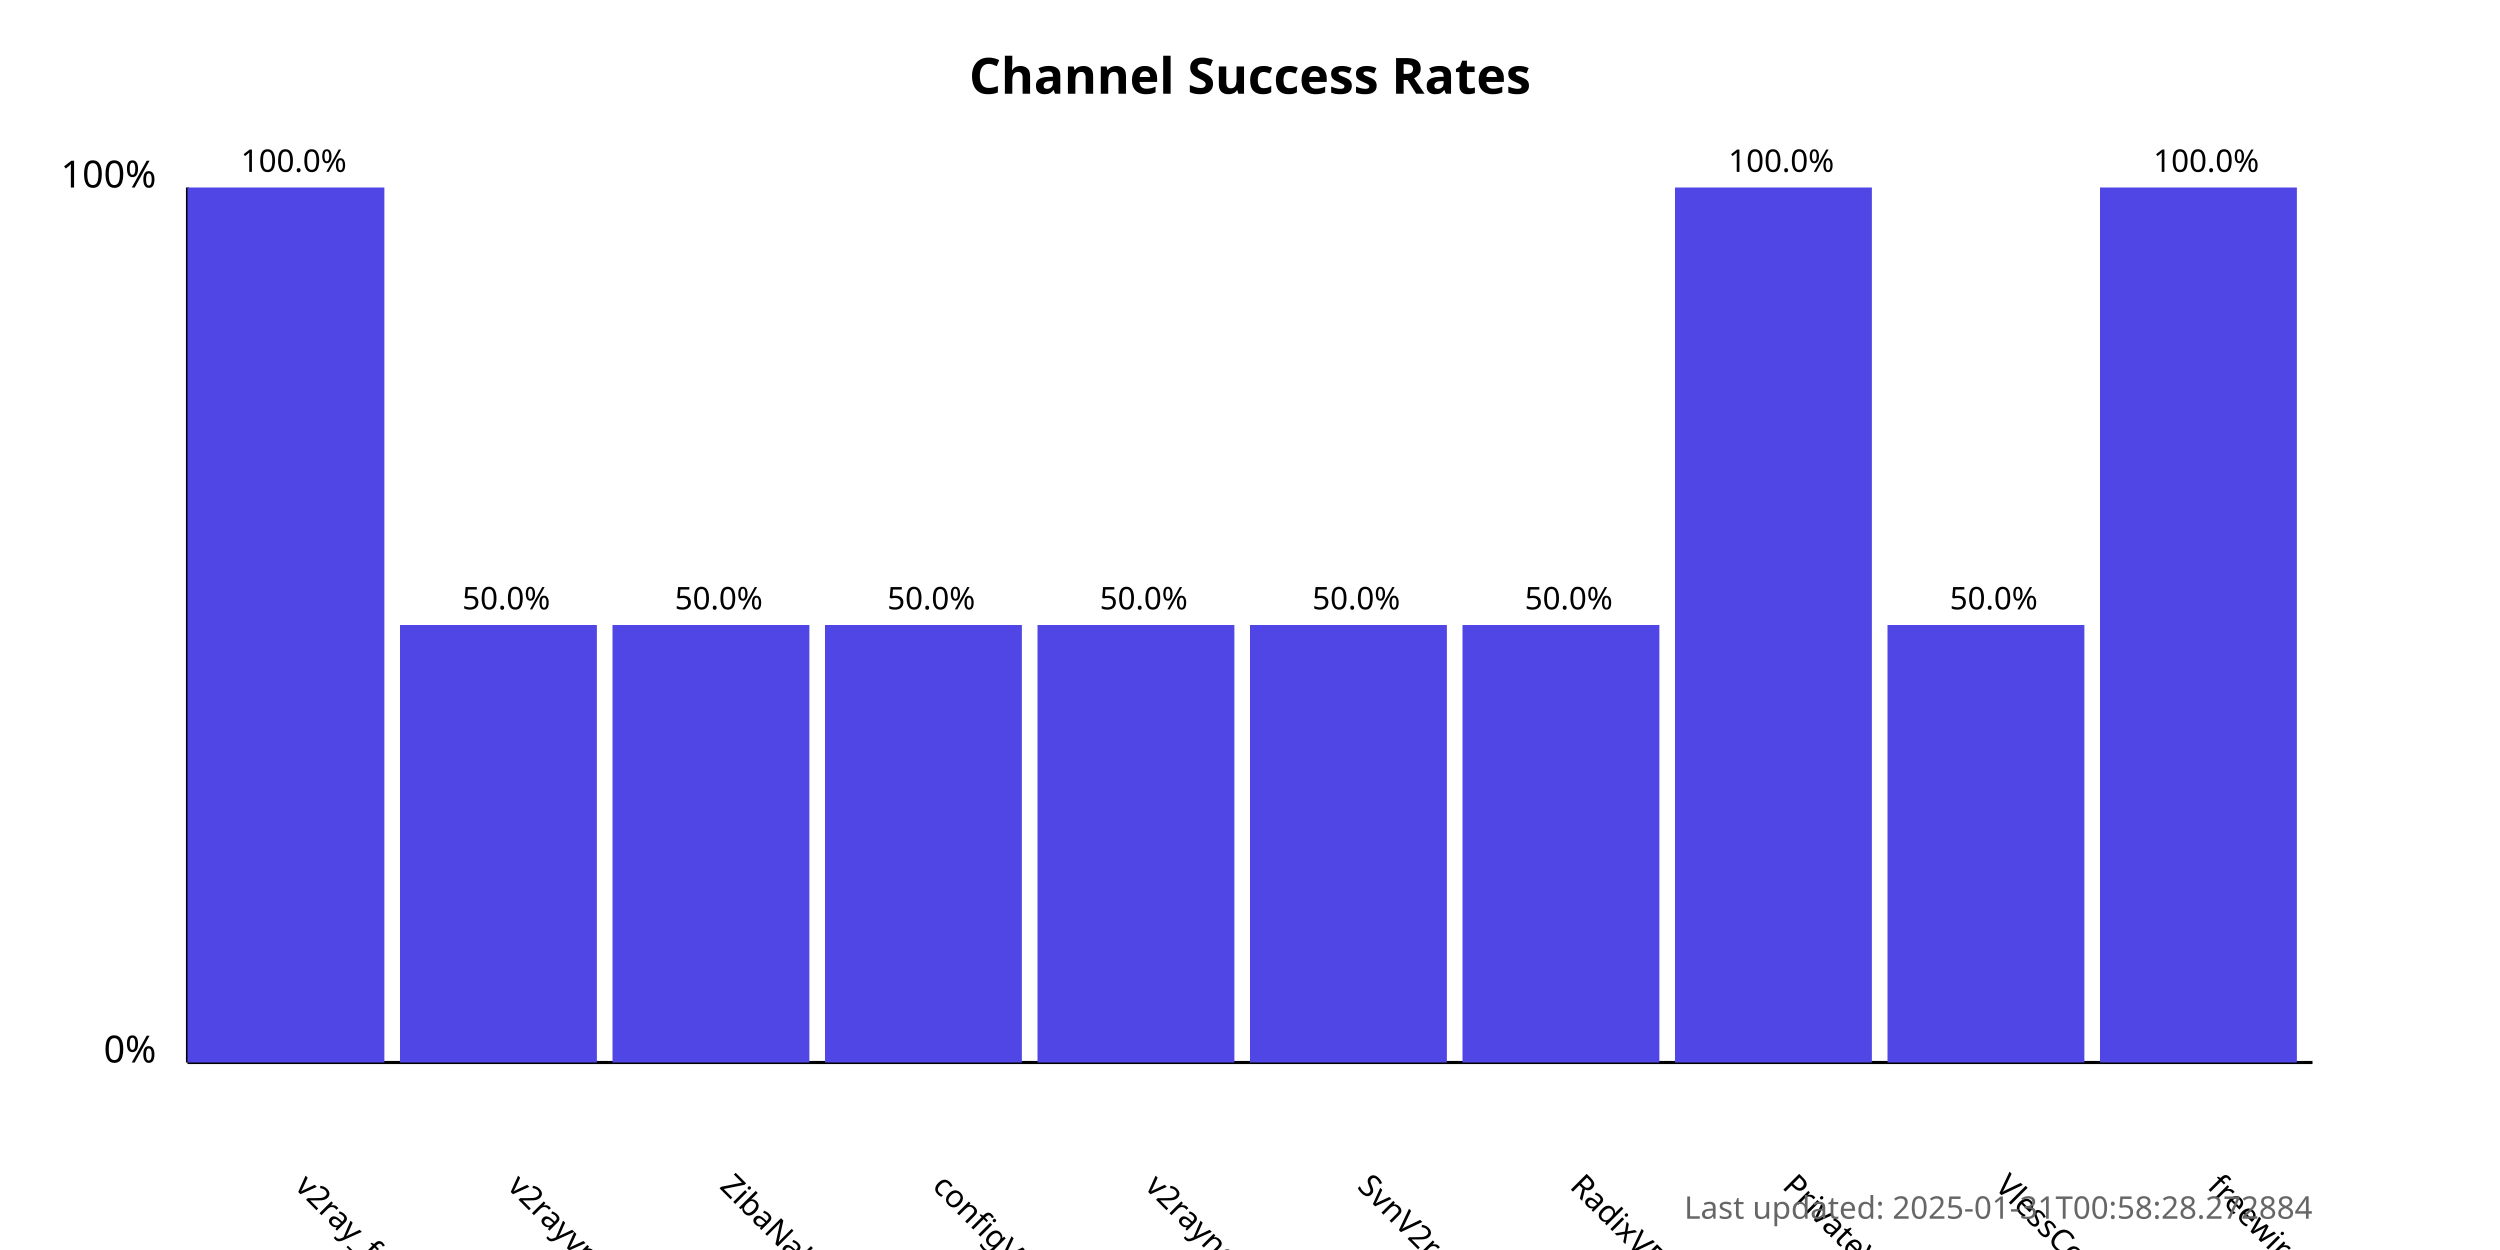
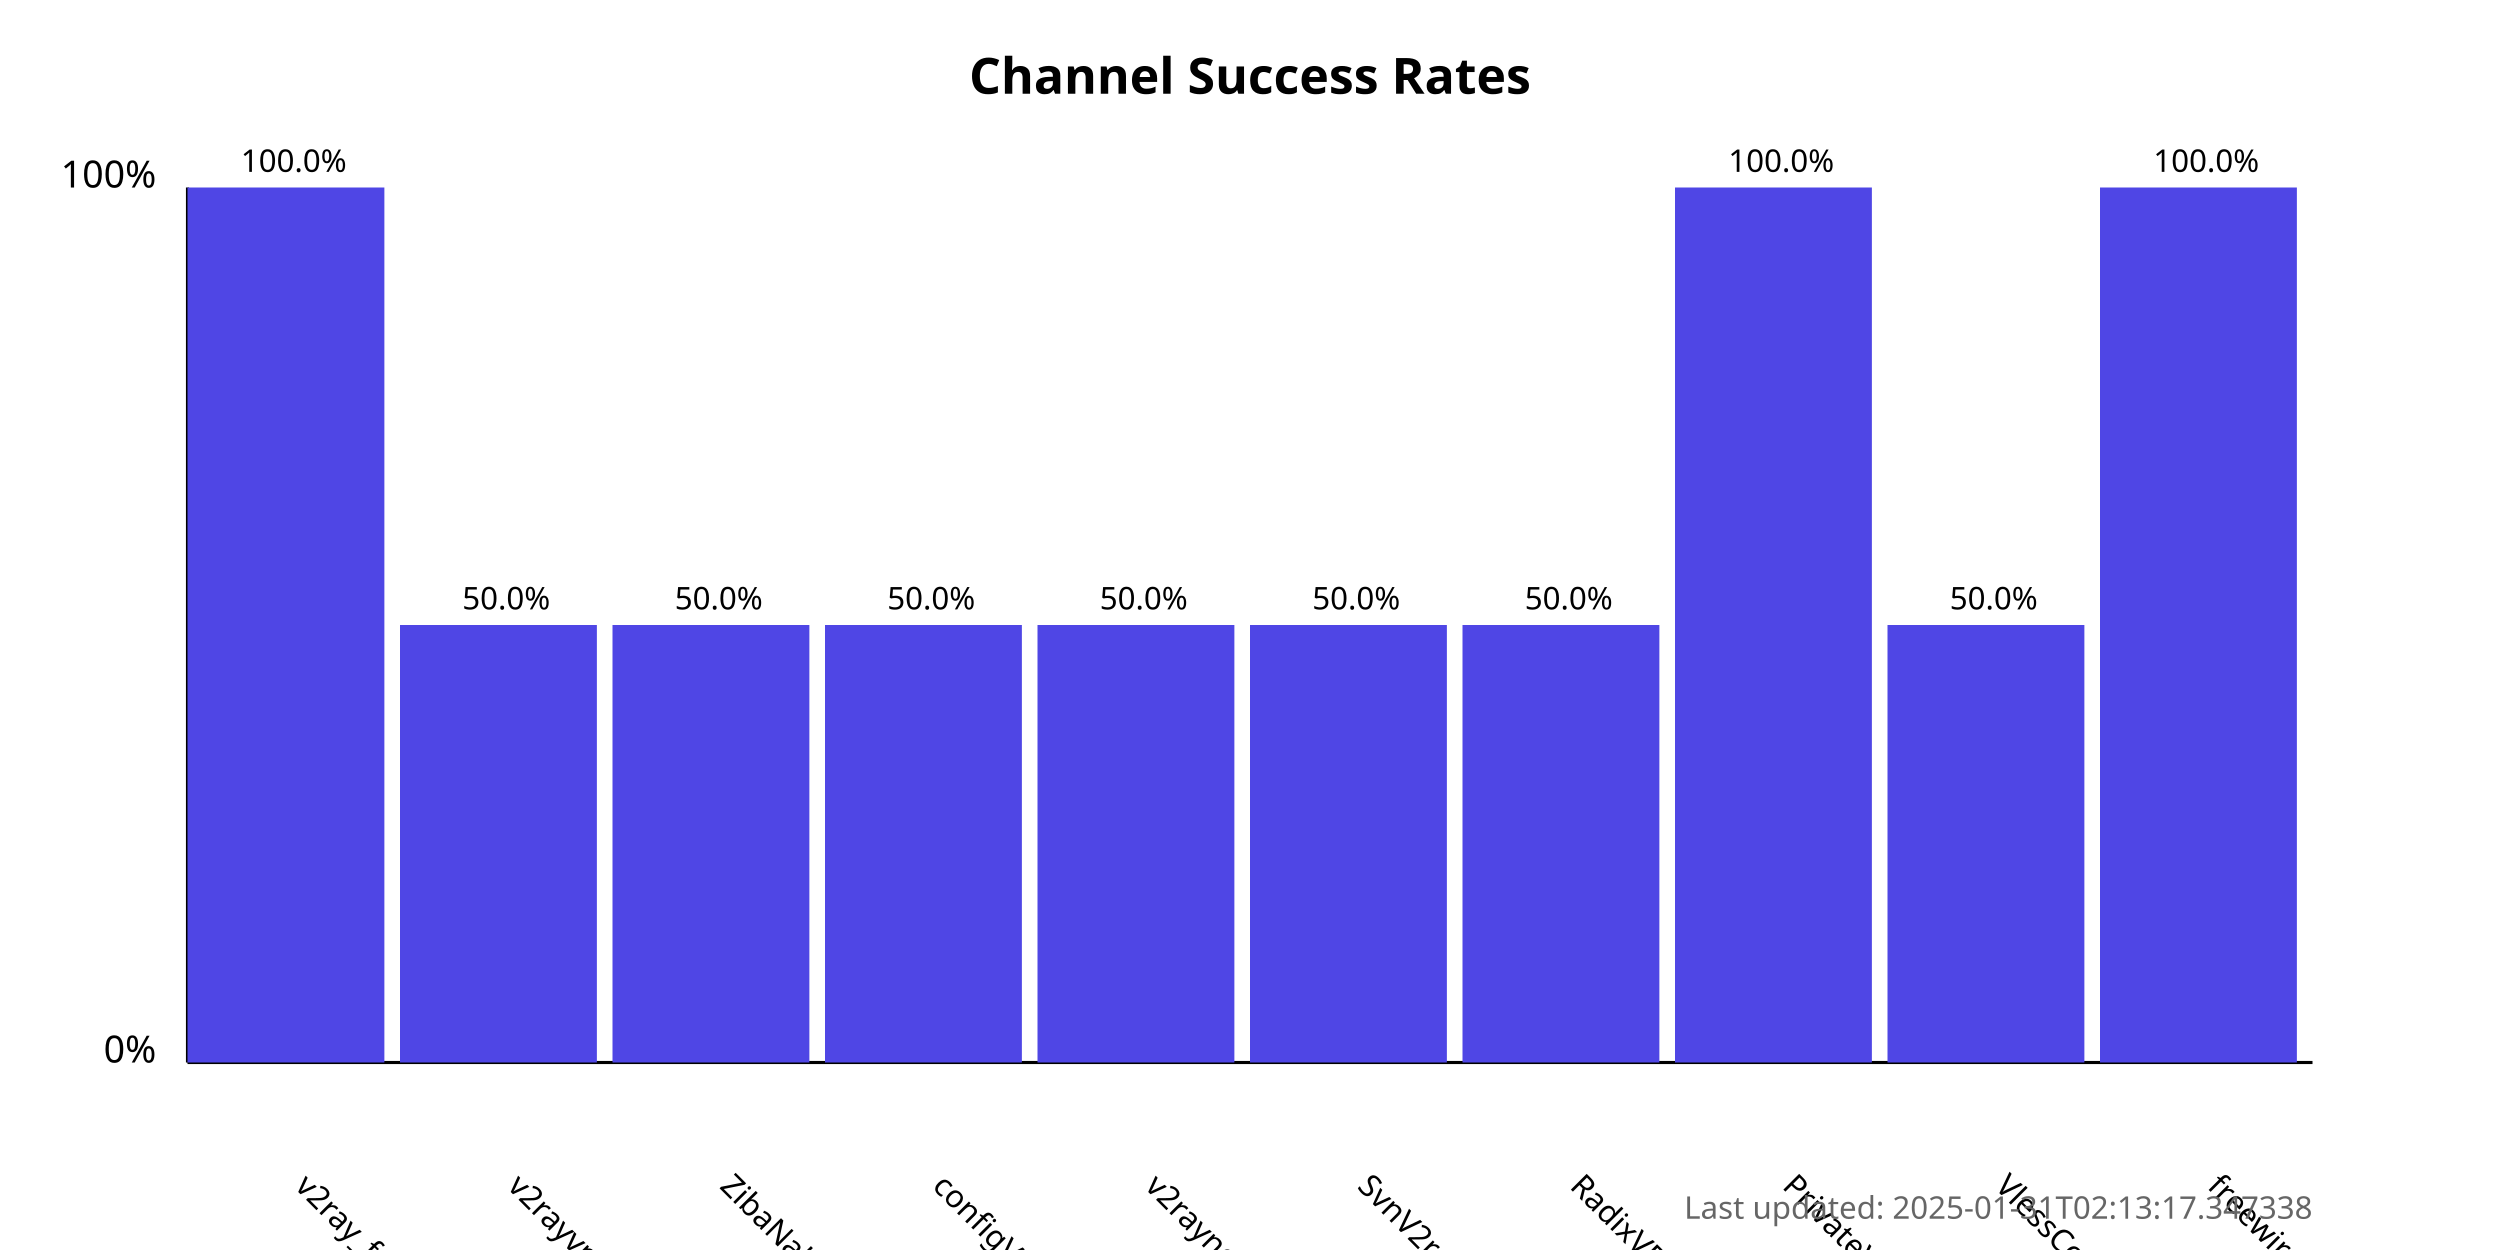
<svg xmlns="http://www.w3.org/2000/svg" width="800" height="400">
  <style>
            .chart-title { font: bold 16px sans-serif; }
            .axis-label { font: 12px sans-serif; }
            .tick-label { font: 10px sans-serif; }
            .bar { fill: #4f46e5; }
            .bar:hover { fill: #6366f1; }
            .timestamp { font: 10px sans-serif; fill: #666; }
        </style>
  <text x="400.0" y="30" text-anchor="middle" class="chart-title">
            Channel Success Rates
        </text>
  <line x1="60" y1="340" x2="60" y2="60" stroke="black" stroke-width="1" />
  <line x1="60" y1="340" x2="740" y2="340" stroke="black" stroke-width="1" />
  <text x="50" y="340" text-anchor="end" class="axis-label">0%</text>
  <text x="50" y="60" text-anchor="end" class="axis-label">100%</text>
  <g>
    <rect x="60" y="60.0" width="63.0" height="280.0" class="bar" />
    <text x="94.0" y="380" transform="rotate(45, 94.0, 380)" text-anchor="start" class="tick-label">
                v2ray_free_conf
            </text>
    <text x="94.0" y="55.0" text-anchor="middle" class="tick-label">
                100.0%
            </text>
  </g>
  <g>
    <rect x="128.0" y="200.0" width="63.0" height="140.0" class="bar" />
    <text x="162.0" y="380" transform="rotate(45, 162.0, 380)" text-anchor="start" class="tick-label">
                v2rayvpno
            </text>
    <text x="162.0" y="195.0" text-anchor="middle" class="tick-label">
                50.0%
            </text>
  </g>
  <g>
    <rect x="196.0" y="200.0" width="63.0" height="140.0" class="bar" />
    <text x="230.0" y="380" transform="rotate(45, 230.0, 380)" text-anchor="start" class="tick-label">
                ZibaNabz
            </text>
    <text x="230.0" y="195.0" text-anchor="middle" class="tick-label">
                50.0%
            </text>
  </g>
  <g>
    <rect x="264.0" y="200.0" width="63.0" height="140.0" class="bar" />
    <text x="298.0" y="380" transform="rotate(45, 298.0, 380)" text-anchor="start" class="tick-label">
                configV2rayForFree
            </text>
    <text x="298.0" y="195.0" text-anchor="middle" class="tick-label">
                50.0%
            </text>
  </g>
  <g>
    <rect x="332.0" y="200.0" width="63.0" height="140.0" class="bar" />
    <text x="366.0" y="380" transform="rotate(45, 366.0, 380)" text-anchor="start" class="tick-label">
                v2rayngvpn
            </text>
    <text x="366.0" y="195.0" text-anchor="middle" class="tick-label">
                50.0%
            </text>
  </g>
  <g>
    <rect x="400.0" y="200.0" width="63.0" height="140.0" class="bar" />
    <text x="434.0" y="380" transform="rotate(45, 434.0, 380)" text-anchor="start" class="tick-label">
                SvnV2ray
            </text>
    <text x="434.0" y="195.0" text-anchor="middle" class="tick-label">
                50.0%
            </text>
  </g>
  <g>
    <rect x="468.0" y="200.0" width="63.0" height="140.0" class="bar" />
    <text x="502.0" y="380" transform="rotate(45, 502.0, 380)" text-anchor="start" class="tick-label">
                RadixVPN
            </text>
    <text x="502.0" y="195.0" text-anchor="middle" class="tick-label">
                50.0%
            </text>
  </g>
  <g>
    <rect x="536.0" y="60.0" width="63.0" height="280.0" class="bar" />
    <text x="570.0" y="380" transform="rotate(45, 570.0, 380)" text-anchor="start" class="tick-label">
                PrivateVPNs
            </text>
    <text x="570.0" y="55.0" text-anchor="middle" class="tick-label">
                100.0%
            </text>
  </g>
  <g>
    <rect x="604.0" y="200.0" width="63.0" height="140.0" class="bar" />
    <text x="638.0" y="380" transform="rotate(45, 638.0, 380)" text-anchor="start" class="tick-label">
                VlessConfig
            </text>
    <text x="638.0" y="195.0" text-anchor="middle" class="tick-label">
                50.0%
            </text>
  </g>
  <g>
    <rect x="672.0" y="60.0" width="63.0" height="280.0" class="bar" />
    <text x="706.0" y="380" transform="rotate(45, 706.0, 380)" text-anchor="start" class="tick-label">
                freewireguard
            </text>
    <text x="706.0" y="55.0" text-anchor="middle" class="tick-label">
                100.0%
            </text>
  </g>
  <text x="740" y="390" text-anchor="end" class="timestamp">
-             Last updated: 2025-01-31T00:58:28.272884
+             Last updated: 2025-01-31T02:13:17.347338
        </text>
</svg>
